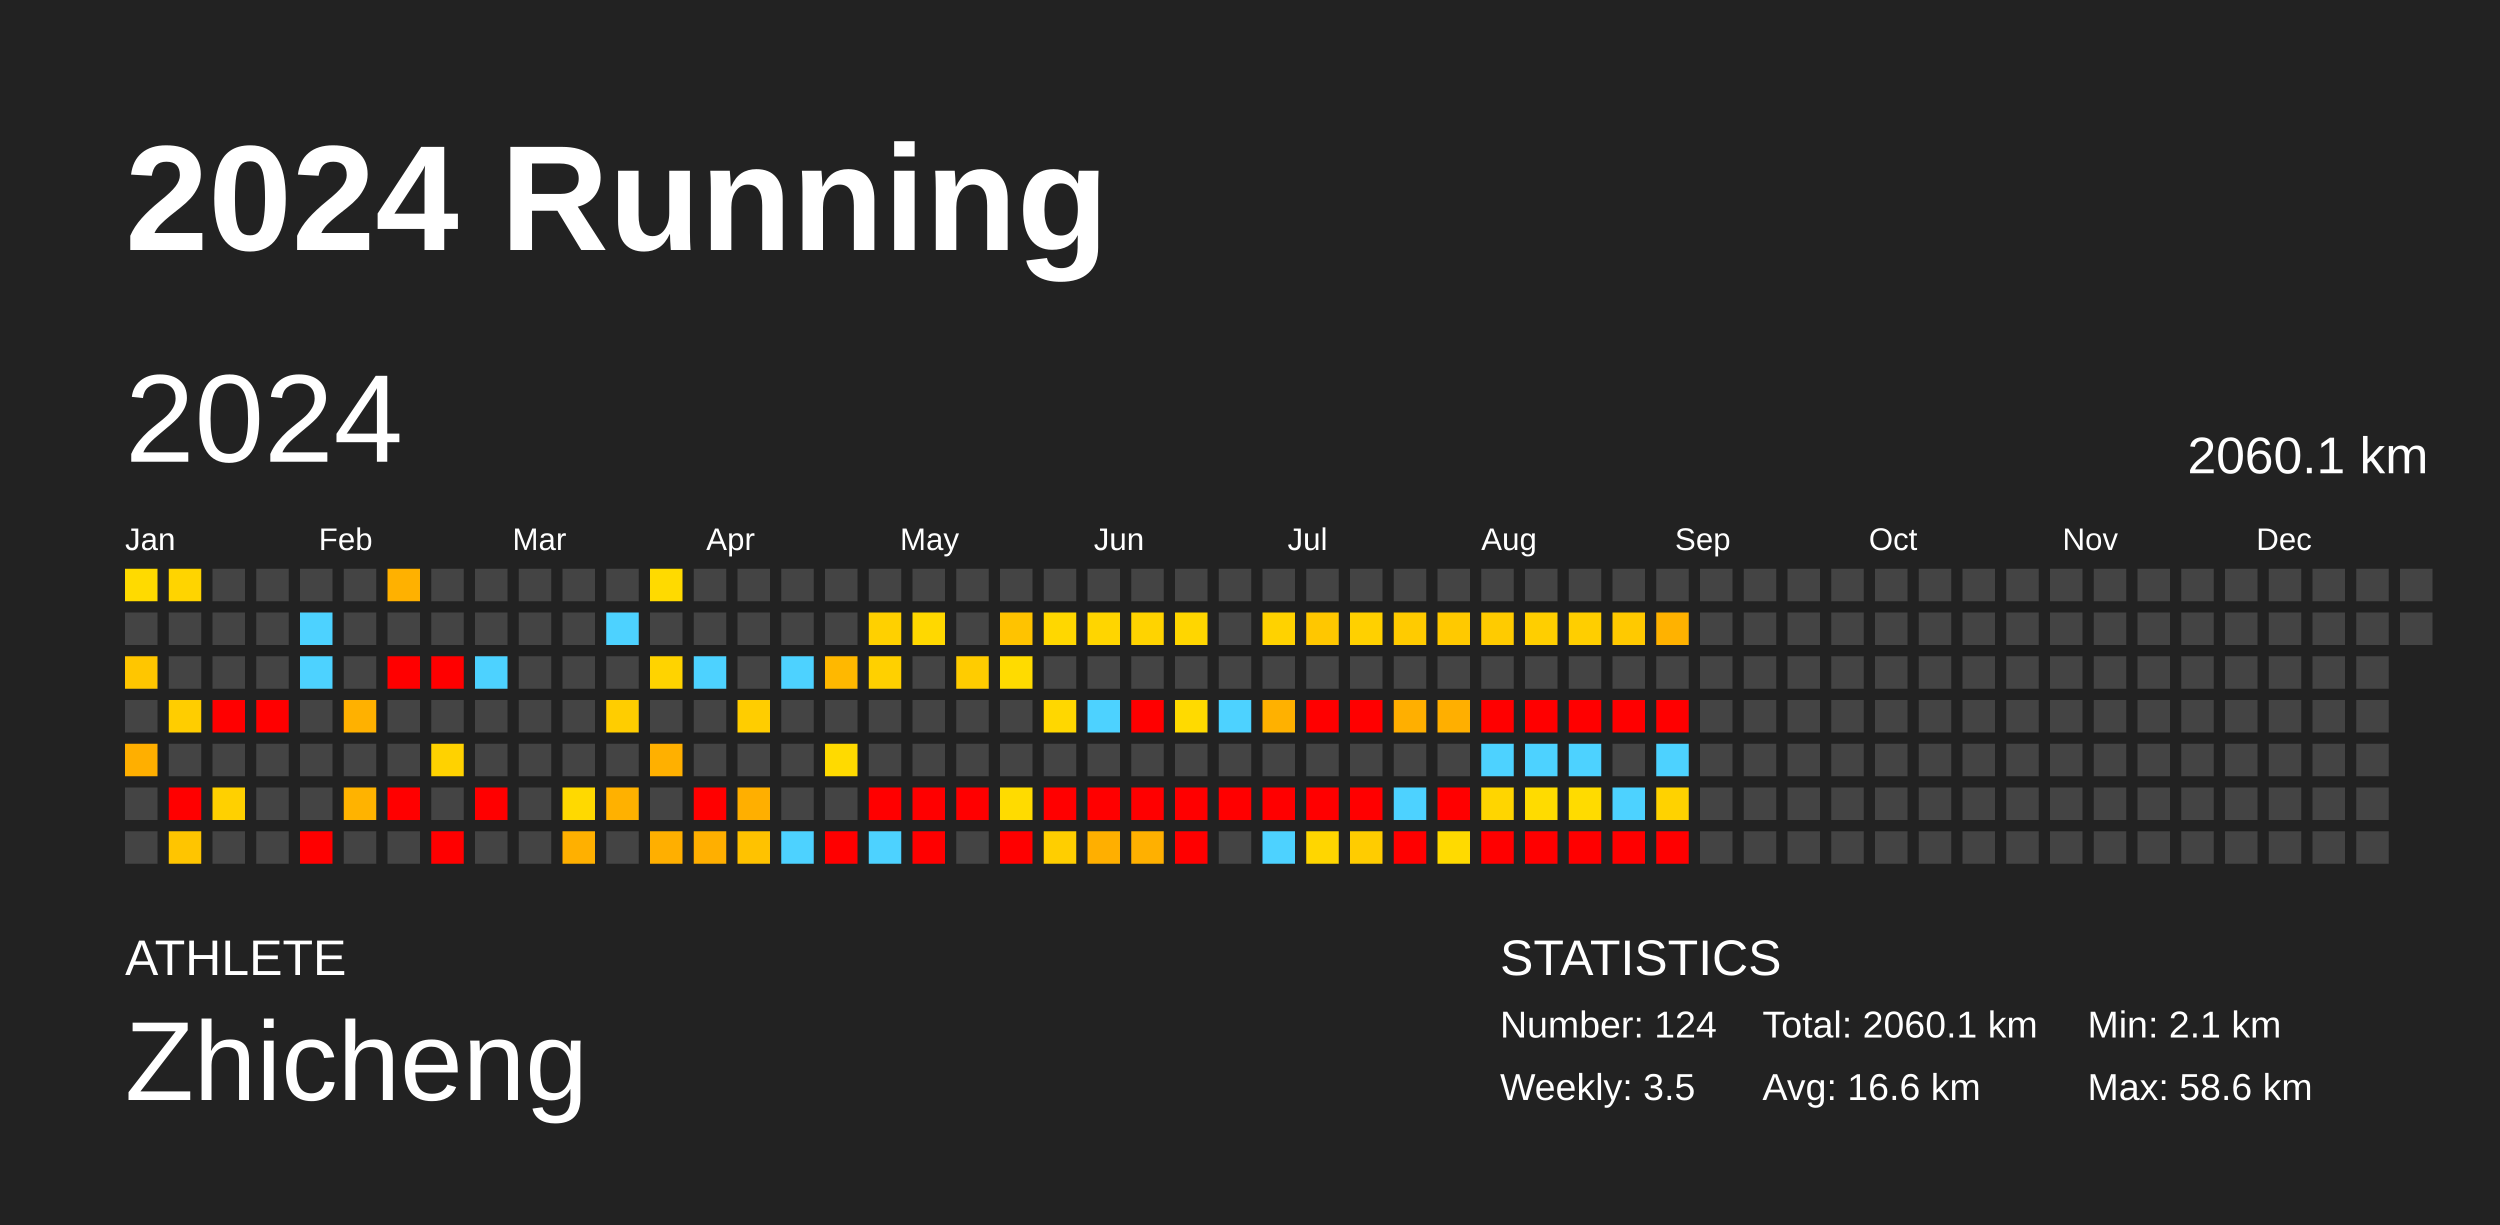
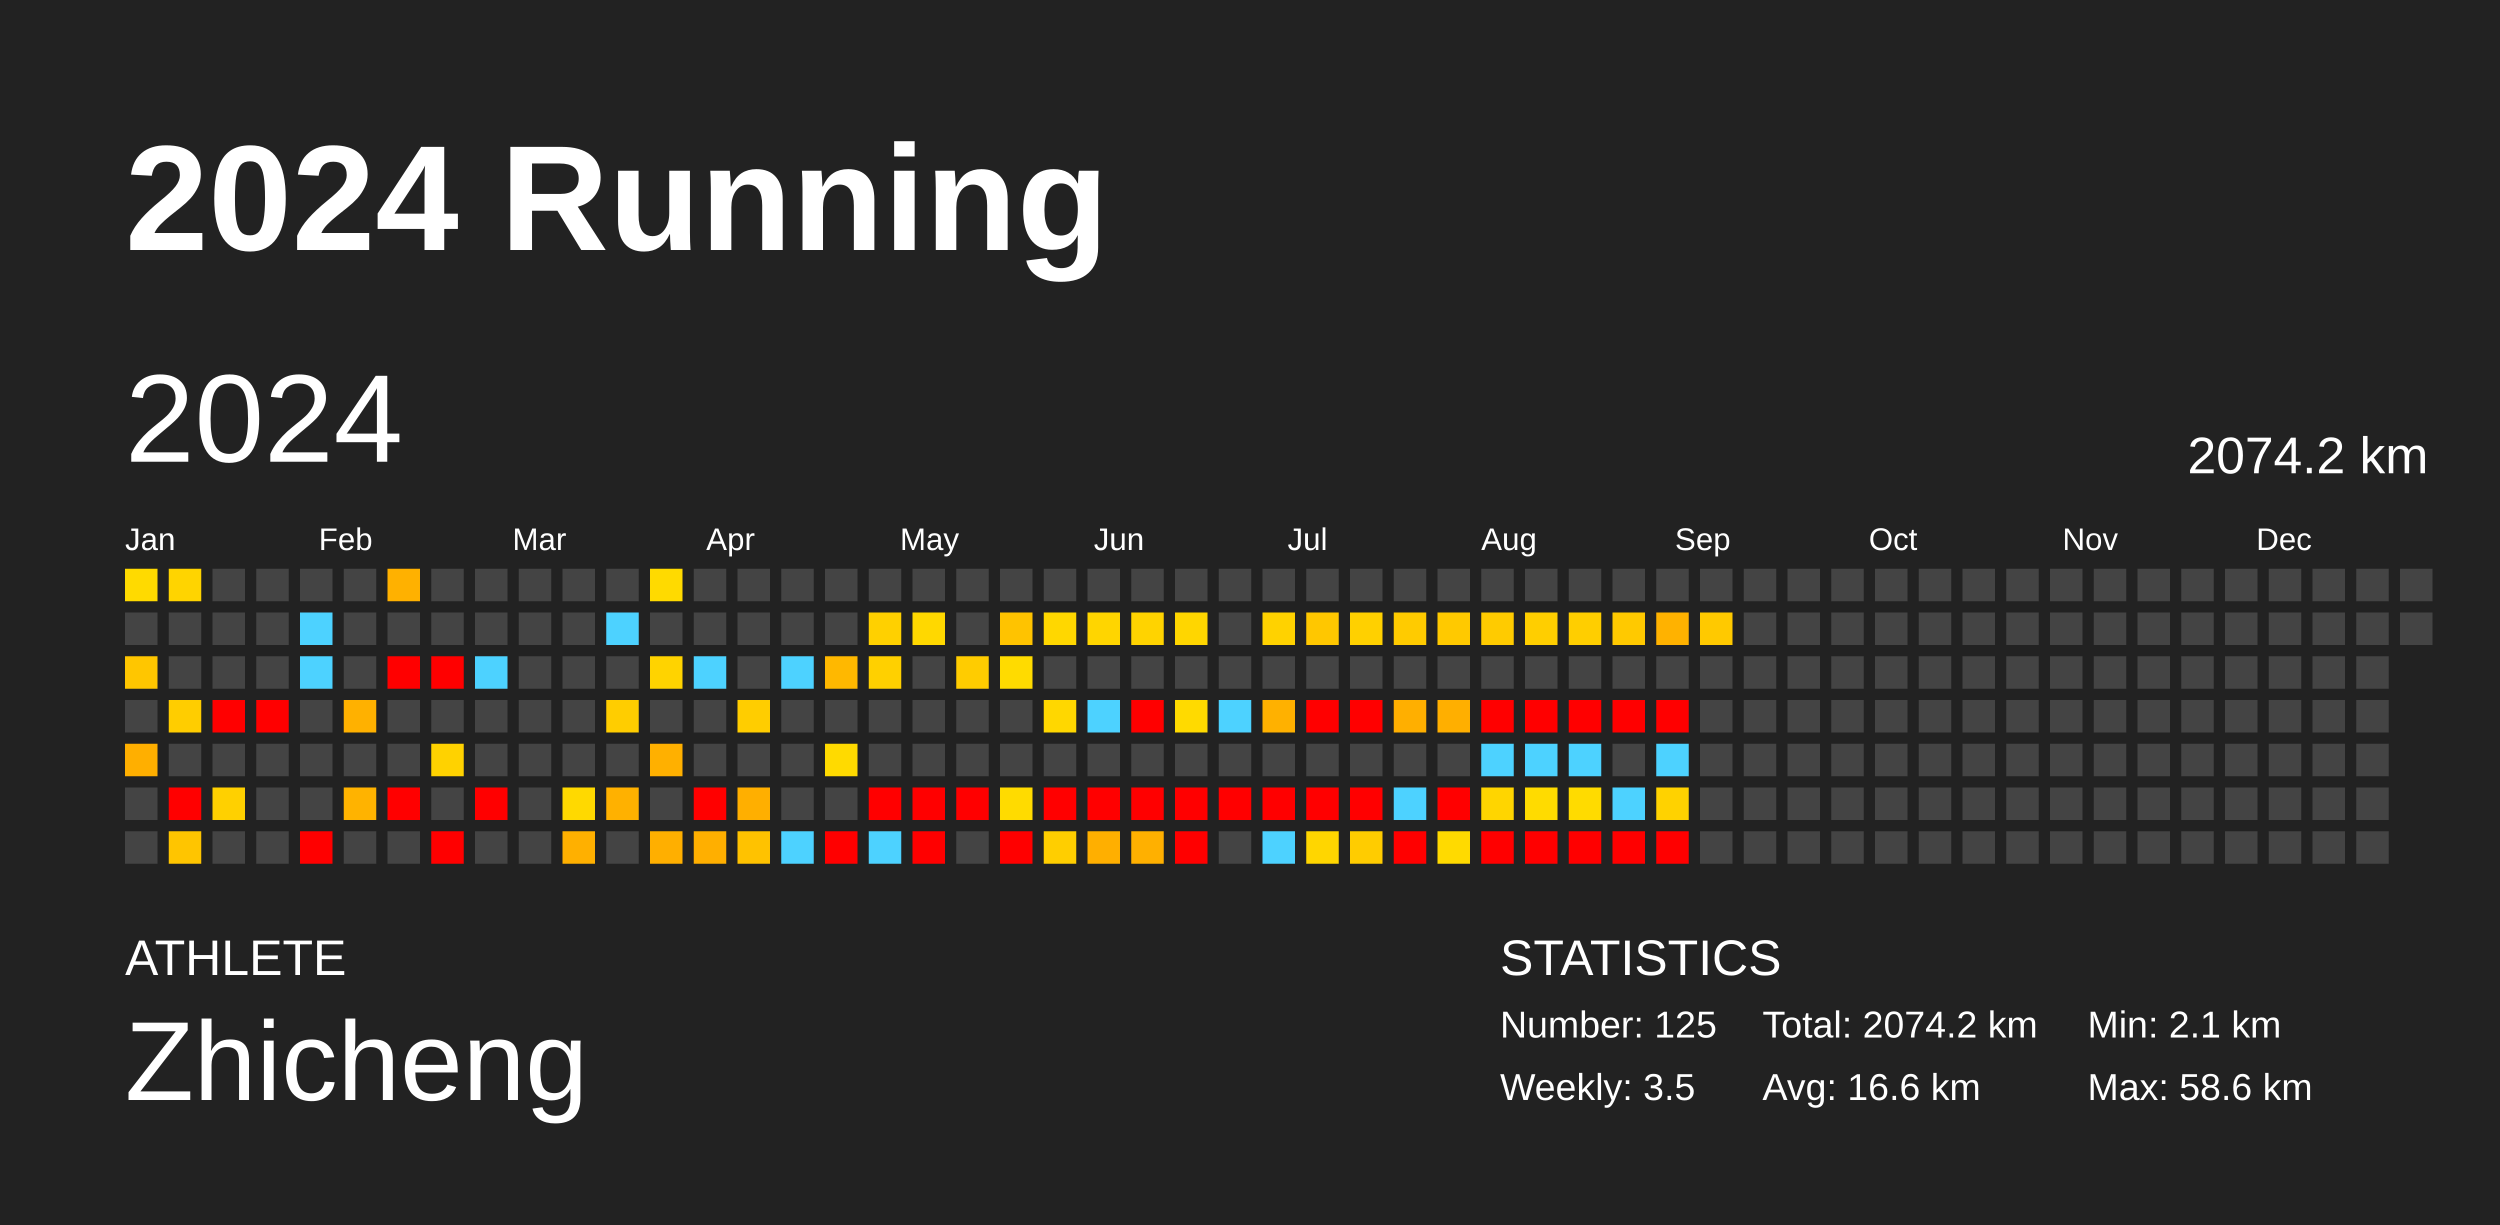
<svg xmlns="http://www.w3.org/2000/svg" baseProfile="full" height="98mm" version="1.1" viewBox="0,0,200,98" width="200mm">
  <defs />
  <rect fill="#222222" height="98" width="200" x="0" y="0" />
  <text fill="#FFFFFF" style="font-size:12px; font-family:Arial; font-weight:bold;" x="10" y="20">2024 Running</text>
  <text fill="#FFFFFF" style="font-size:4px; font-family:Arial" x="10" y="78">ATHLETE</text>
  <text fill="#FFFFFF" style="font-size:9px; font-family:Arial" x="10" y="88">Zhicheng</text>
  <text fill="#FFFFFF" style="font-size:4px; font-family:Arial" x="120" y="78">STATISTICS</text>
-   <text fill="#FFFFFF" style="font-size:3px; font-family:Arial" x="120" y="83">Number: 124</text>
+   <text fill="#FFFFFF" style="font-size:3px; font-family:Arial" x="120" y="83">Number: 125</text>
  <text fill="#FFFFFF" style="font-size:3px; font-family:Arial" x="120" y="88">Weekly: 3.5</text>
-   <text fill="#FFFFFF" style="font-size:3px; font-family:Arial" x="141" y="83">Total: 2060.1 km</text>
+   <text fill="#FFFFFF" style="font-size:3px; font-family:Arial" x="141" y="83">Total: 2074.2 km</text>
  <text fill="#FFFFFF" style="font-size:3px; font-family:Arial" x="141" y="88">Avg: 16.6 km</text>
  <text fill="#FFFFFF" style="font-size:3px; font-family:Arial" x="167" y="83">Min: 2.1 km</text>
  <text fill="#FFFFFF" style="font-size:3px; font-family:Arial" x="167" y="88">Max: 58.6 km</text>
  <text dominant-baseline="hanging" fill="#FFFFFF" style="font-size:10.0px; font-family:Arial;" x="10" y="30">2024</text>
-   <text dominant-baseline="hanging" fill="#FFFFFF" style="font-size:4.125px; font-family:Arial;" x="175" y="35">2060.1 km</text>
+   <text dominant-baseline="hanging" fill="#FFFFFF" style="font-size:4.125px; font-family:Arial;" x="175" y="35">2074.2 km</text>
  <text fill="#FFFFFF" style="font-size:2.5px; font-family:Arial" x="10.0" y="44">Jan</text>
  <text fill="#FFFFFF" style="font-size:2.5px; font-family:Arial" x="25.5" y="44">Feb</text>
  <text fill="#FFFFFF" style="font-size:2.5px; font-family:Arial" x="41.0" y="44">Mar</text>
  <text fill="#FFFFFF" style="font-size:2.5px; font-family:Arial" x="56.5" y="44">Apr</text>
  <text fill="#FFFFFF" style="font-size:2.5px; font-family:Arial" x="72.0" y="44">May</text>
  <text fill="#FFFFFF" style="font-size:2.5px; font-family:Arial" x="87.5" y="44">Jun</text>
  <text fill="#FFFFFF" style="font-size:2.5px; font-family:Arial" x="103.0" y="44">Jul</text>
  <text fill="#FFFFFF" style="font-size:2.5px; font-family:Arial" x="118.5" y="44">Aug</text>
  <text fill="#FFFFFF" style="font-size:2.5px; font-family:Arial" x="134.0" y="44">Sep</text>
  <text fill="#FFFFFF" style="font-size:2.5px; font-family:Arial" x="149.5" y="44">Oct</text>
  <text fill="#FFFFFF" style="font-size:2.5px; font-family:Arial" x="165.0" y="44">Nov</text>
  <text fill="#FFFFFF" style="font-size:2.5px; font-family:Arial" x="180.5" y="44">Dec</text>
  <rect fill="#ffda00" height="2.6" width="2.6" x="10.0" y="45.5" />
  <rect fill="#444444" height="2.6" width="2.6" x="10.0" y="49.0" />
  <rect fill="#ffc600" height="2.6" width="2.6" x="10.0" y="52.5" />
  <rect fill="#444444" height="2.6" width="2.6" x="10.0" y="56.0" />
  <rect fill="#ffaf00" height="2.6" width="2.6" x="10.0" y="59.5" />
  <rect fill="#444444" height="2.6" width="2.6" x="10.0" y="63.0" />
  <rect fill="#444444" height="2.6" width="2.6" x="10.0" y="66.5" />
  <rect fill="#ffd400" height="2.6" width="2.6" x="13.5" y="45.5" />
  <rect fill="#444444" height="2.6" width="2.6" x="13.5" y="49.0" />
  <rect fill="#444444" height="2.6" width="2.6" x="13.5" y="52.5" />
  <rect fill="#ffcd00" height="2.6" width="2.6" x="13.5" y="56.0" />
  <rect fill="#444444" height="2.6" width="2.6" x="13.5" y="59.5" />
  <rect fill="red" height="2.6" width="2.6" x="13.5" y="63.0" />
  <rect fill="#ffc500" height="2.6" width="2.6" x="13.5" y="66.5" />
  <rect fill="#444444" height="2.6" width="2.6" x="17.0" y="45.5" />
  <rect fill="#444444" height="2.6" width="2.6" x="17.0" y="49.0" />
  <rect fill="#444444" height="2.6" width="2.6" x="17.0" y="52.5" />
  <rect fill="red" height="2.6" width="2.6" x="17.0" y="56.0" />
  <rect fill="#444444" height="2.6" width="2.6" x="17.0" y="59.5" />
  <rect fill="#ffd000" height="2.6" width="2.6" x="17.0" y="63.0" />
  <rect fill="#444444" height="2.6" width="2.6" x="17.0" y="66.5" />
  <rect fill="#444444" height="2.6" width="2.6" x="20.5" y="45.5" />
  <rect fill="#444444" height="2.6" width="2.6" x="20.5" y="49.0" />
  <rect fill="#444444" height="2.6" width="2.6" x="20.5" y="52.5" />
  <rect fill="red" height="2.6" width="2.6" x="20.5" y="56.0" />
  <rect fill="#444444" height="2.6" width="2.6" x="20.5" y="59.5" />
  <rect fill="#444444" height="2.6" width="2.6" x="20.5" y="63.0" />
  <rect fill="#444444" height="2.6" width="2.6" x="20.5" y="66.5" />
  <rect fill="#444444" height="2.6" width="2.6" x="24.0" y="45.5" />
  <rect fill="#4dd2ff" height="2.6" width="2.6" x="24.0" y="49.0" />
  <rect fill="#4dd2ff" height="2.6" width="2.6" x="24.0" y="52.5" />
  <rect fill="#444444" height="2.6" width="2.6" x="24.0" y="56.0" />
  <rect fill="#444444" height="2.6" width="2.6" x="24.0" y="59.5" />
  <rect fill="#444444" height="2.6" width="2.6" x="24.0" y="63.0" />
  <rect fill="red" height="2.6" width="2.6" x="24.0" y="66.5" />
  <rect fill="#444444" height="2.6" width="2.6" x="27.5" y="45.5" />
  <rect fill="#444444" height="2.6" width="2.6" x="27.5" y="49.0" />
  <rect fill="#444444" height="2.6" width="2.6" x="27.5" y="52.5" />
  <rect fill="#ffb100" height="2.6" width="2.6" x="27.5" y="56.0" />
  <rect fill="#444444" height="2.6" width="2.6" x="27.5" y="59.5" />
  <rect fill="#ffb300" height="2.6" width="2.6" x="27.5" y="63.0" />
  <rect fill="#444444" height="2.6" width="2.6" x="27.5" y="66.5" />
  <rect fill="#ffb100" height="2.6" width="2.6" x="31.0" y="45.5" />
  <rect fill="#444444" height="2.6" width="2.6" x="31.0" y="49.0" />
  <rect fill="red" height="2.6" width="2.6" x="31.0" y="52.5" />
  <rect fill="#444444" height="2.6" width="2.6" x="31.0" y="56.0" />
  <rect fill="#444444" height="2.6" width="2.6" x="31.0" y="59.5" />
  <rect fill="red" height="2.6" width="2.6" x="31.0" y="63.0" />
  <rect fill="#444444" height="2.6" width="2.6" x="31.0" y="66.5" />
  <rect fill="#444444" height="2.6" width="2.6" x="34.5" y="45.5" />
  <rect fill="#444444" height="2.6" width="2.6" x="34.5" y="49.0" />
  <rect fill="red" height="2.6" width="2.6" x="34.5" y="52.5" />
  <rect fill="#444444" height="2.6" width="2.6" x="34.5" y="56.0" />
  <rect fill="#ffd200" height="2.6" width="2.6" x="34.5" y="59.5" />
  <rect fill="#444444" height="2.6" width="2.6" x="34.5" y="63.0" />
  <rect fill="red" height="2.6" width="2.6" x="34.5" y="66.5" />
  <rect fill="#444444" height="2.6" width="2.6" x="38.0" y="45.5" />
  <rect fill="#444444" height="2.6" width="2.6" x="38.0" y="49.0" />
  <rect fill="#4dd2ff" height="2.6" width="2.6" x="38.0" y="52.5" />
  <rect fill="#444444" height="2.6" width="2.6" x="38.0" y="56.0" />
  <rect fill="#444444" height="2.6" width="2.6" x="38.0" y="59.5" />
  <rect fill="red" height="2.6" width="2.6" x="38.0" y="63.0" />
  <rect fill="#444444" height="2.6" width="2.6" x="38.0" y="66.5" />
  <rect fill="#444444" height="2.6" width="2.6" x="41.5" y="45.5" />
  <rect fill="#444444" height="2.6" width="2.6" x="41.5" y="49.0" />
  <rect fill="#444444" height="2.6" width="2.6" x="41.5" y="52.5" />
  <rect fill="#444444" height="2.6" width="2.6" x="41.5" y="56.0" />
  <rect fill="#444444" height="2.6" width="2.6" x="41.5" y="59.5" />
  <rect fill="#444444" height="2.6" width="2.6" x="41.5" y="63.0" />
  <rect fill="#444444" height="2.6" width="2.6" x="41.5" y="66.5" />
  <rect fill="#444444" height="2.6" width="2.6" x="45.0" y="45.5" />
  <rect fill="#444444" height="2.6" width="2.6" x="45.0" y="49.0" />
  <rect fill="#444444" height="2.6" width="2.6" x="45.0" y="52.5" />
  <rect fill="#444444" height="2.6" width="2.6" x="45.0" y="56.0" />
  <rect fill="#444444" height="2.6" width="2.6" x="45.0" y="59.5" />
  <rect fill="#ffd900" height="2.6" width="2.6" x="45.0" y="63.0" />
  <rect fill="#ffb000" height="2.6" width="2.6" x="45.0" y="66.5" />
  <rect fill="#444444" height="2.6" width="2.6" x="48.5" y="45.5" />
  <rect fill="#4dd2ff" height="2.6" width="2.6" x="48.5" y="49.0" />
  <rect fill="#444444" height="2.6" width="2.6" x="48.5" y="52.5" />
  <rect fill="#ffcd00" height="2.6" width="2.6" x="48.5" y="56.0" />
  <rect fill="#444444" height="2.6" width="2.6" x="48.5" y="59.5" />
  <rect fill="#ffb100" height="2.6" width="2.6" x="48.5" y="63.0" />
  <rect fill="#444444" height="2.6" width="2.6" x="48.5" y="66.5" />
  <rect fill="#ffda00" height="2.6" width="2.6" x="52.0" y="45.5" />
  <rect fill="#444444" height="2.6" width="2.6" x="52.0" y="49.0" />
  <rect fill="#ffd300" height="2.6" width="2.6" x="52.0" y="52.5" />
  <rect fill="#444444" height="2.6" width="2.6" x="52.0" y="56.0" />
  <rect fill="#ffb000" height="2.6" width="2.6" x="52.0" y="59.5" />
  <rect fill="#444444" height="2.6" width="2.6" x="52.0" y="63.0" />
  <rect fill="#ffaf00" height="2.6" width="2.6" x="52.0" y="66.5" />
  <rect fill="#444444" height="2.6" width="2.6" x="55.5" y="45.5" />
  <rect fill="#444444" height="2.6" width="2.6" x="55.5" y="49.0" />
  <rect fill="#4dd2ff" height="2.6" width="2.6" x="55.5" y="52.5" />
  <rect fill="#444444" height="2.6" width="2.6" x="55.5" y="56.0" />
  <rect fill="#444444" height="2.6" width="2.6" x="55.5" y="59.5" />
  <rect fill="red" height="2.6" width="2.6" x="55.5" y="63.0" />
  <rect fill="#ffaf00" height="2.6" width="2.6" x="55.5" y="66.5" />
  <rect fill="#444444" height="2.6" width="2.6" x="59.0" y="45.5" />
  <rect fill="#444444" height="2.6" width="2.6" x="59.0" y="49.0" />
  <rect fill="#444444" height="2.6" width="2.6" x="59.0" y="52.5" />
  <rect fill="#ffcd00" height="2.6" width="2.6" x="59.0" y="56.0" />
  <rect fill="#444444" height="2.6" width="2.6" x="59.0" y="59.5" />
  <rect fill="#ffaf00" height="2.6" width="2.6" x="59.0" y="63.0" />
  <rect fill="#ffc200" height="2.6" width="2.6" x="59.0" y="66.5" />
  <rect fill="#444444" height="2.6" width="2.6" x="62.5" y="45.5" />
  <rect fill="#444444" height="2.6" width="2.6" x="62.5" y="49.0" />
  <rect fill="#4dd2ff" height="2.6" width="2.6" x="62.5" y="52.5" />
  <rect fill="#444444" height="2.6" width="2.6" x="62.5" y="56.0" />
  <rect fill="#444444" height="2.6" width="2.6" x="62.5" y="59.5" />
  <rect fill="#444444" height="2.6" width="2.6" x="62.5" y="63.0" />
  <rect fill="#4dd2ff" height="2.6" width="2.6" x="62.5" y="66.5" />
  <rect fill="#444444" height="2.6" width="2.6" x="66.0" y="45.5" />
  <rect fill="#444444" height="2.6" width="2.6" x="66.0" y="49.0" />
  <rect fill="#ffb800" height="2.6" width="2.6" x="66.0" y="52.5" />
  <rect fill="#444444" height="2.6" width="2.6" x="66.0" y="56.0" />
  <rect fill="#ffda00" height="2.6" width="2.6" x="66.0" y="59.5" />
  <rect fill="#444444" height="2.6" width="2.6" x="66.0" y="63.0" />
  <rect fill="red" height="2.6" width="2.6" x="66.0" y="66.5" />
  <rect fill="#444444" height="2.6" width="2.6" x="69.5" y="45.5" />
  <rect fill="#ffd000" height="2.6" width="2.6" x="69.5" y="49.0" />
  <rect fill="#ffd000" height="2.6" width="2.6" x="69.5" y="52.5" />
  <rect fill="#444444" height="2.6" width="2.6" x="69.5" y="56.0" />
  <rect fill="#444444" height="2.6" width="2.6" x="69.5" y="59.5" />
  <rect fill="red" height="2.6" width="2.6" x="69.5" y="63.0" />
  <rect fill="#4dd2ff" height="2.6" width="2.6" x="69.5" y="66.5" />
  <rect fill="#444444" height="2.6" width="2.6" x="73.0" y="45.5" />
  <rect fill="#ffd800" height="2.6" width="2.6" x="73.0" y="49.0" />
  <rect fill="#444444" height="2.6" width="2.6" x="73.0" y="52.5" />
  <rect fill="#444444" height="2.6" width="2.6" x="73.0" y="56.0" />
  <rect fill="#444444" height="2.6" width="2.6" x="73.0" y="59.5" />
  <rect fill="red" height="2.6" width="2.6" x="73.0" y="63.0" />
  <rect fill="red" height="2.6" width="2.6" x="73.0" y="66.5" />
  <rect fill="#444444" height="2.6" width="2.6" x="76.5" y="45.5" />
  <rect fill="#444444" height="2.6" width="2.6" x="76.5" y="49.0" />
  <rect fill="#ffcc00" height="2.6" width="2.6" x="76.5" y="52.5" />
  <rect fill="#444444" height="2.6" width="2.6" x="76.5" y="56.0" />
  <rect fill="#444444" height="2.6" width="2.6" x="76.5" y="59.5" />
  <rect fill="red" height="2.6" width="2.6" x="76.5" y="63.0" />
  <rect fill="#444444" height="2.6" width="2.6" x="76.5" y="66.5" />
  <rect fill="#444444" height="2.6" width="2.6" x="80.0" y="45.5" />
  <rect fill="#ffc300" height="2.6" width="2.6" x="80.0" y="49.0" />
  <rect fill="#ffdb00" height="2.6" width="2.6" x="80.0" y="52.5" />
  <rect fill="#444444" height="2.6" width="2.6" x="80.0" y="56.0" />
  <rect fill="#444444" height="2.6" width="2.6" x="80.0" y="59.5" />
  <rect fill="#ffdb00" height="2.6" width="2.6" x="80.0" y="63.0" />
  <rect fill="red" height="2.6" width="2.6" x="80.0" y="66.5" />
  <rect fill="#444444" height="2.6" width="2.6" x="83.5" y="45.5" />
  <rect fill="#ffd700" height="2.6" width="2.6" x="83.5" y="49.0" />
  <rect fill="#444444" height="2.6" width="2.6" x="83.5" y="52.5" />
  <rect fill="#ffd700" height="2.6" width="2.6" x="83.5" y="56.0" />
  <rect fill="#444444" height="2.6" width="2.6" x="83.5" y="59.5" />
  <rect fill="red" height="2.6" width="2.6" x="83.5" y="63.0" />
  <rect fill="#ffce00" height="2.6" width="2.6" x="83.5" y="66.5" />
  <rect fill="#444444" height="2.6" width="2.6" x="87.0" y="45.5" />
  <rect fill="#ffd500" height="2.6" width="2.6" x="87.0" y="49.0" />
  <rect fill="#444444" height="2.6" width="2.6" x="87.0" y="52.5" />
  <rect fill="#4dd2ff" height="2.6" width="2.6" x="87.0" y="56.0" />
  <rect fill="#444444" height="2.6" width="2.6" x="87.0" y="59.5" />
  <rect fill="red" height="2.6" width="2.6" x="87.0" y="63.0" />
  <rect fill="#ffaf00" height="2.6" width="2.6" x="87.0" y="66.5" />
  <rect fill="#444444" height="2.6" width="2.6" x="90.5" y="45.5" />
  <rect fill="#ffd300" height="2.6" width="2.6" x="90.5" y="49.0" />
  <rect fill="#444444" height="2.6" width="2.6" x="90.5" y="52.5" />
  <rect fill="red" height="2.6" width="2.6" x="90.5" y="56.0" />
  <rect fill="#444444" height="2.6" width="2.6" x="90.5" y="59.5" />
  <rect fill="red" height="2.6" width="2.6" x="90.5" y="63.0" />
  <rect fill="#ffb000" height="2.6" width="2.6" x="90.5" y="66.5" />
  <rect fill="#444444" height="2.6" width="2.6" x="94.0" y="45.5" />
  <rect fill="#ffd600" height="2.6" width="2.6" x="94.0" y="49.0" />
  <rect fill="#444444" height="2.6" width="2.6" x="94.0" y="52.5" />
  <rect fill="#ffda00" height="2.6" width="2.6" x="94.0" y="56.0" />
  <rect fill="#444444" height="2.6" width="2.6" x="94.0" y="59.5" />
  <rect fill="red" height="2.6" width="2.6" x="94.0" y="63.0" />
  <rect fill="red" height="2.6" width="2.6" x="94.0" y="66.5" />
  <rect fill="#444444" height="2.6" width="2.6" x="97.5" y="45.5" />
  <rect fill="#444444" height="2.6" width="2.6" x="97.5" y="49.0" />
  <rect fill="#444444" height="2.6" width="2.6" x="97.5" y="52.5" />
  <rect fill="#4dd2ff" height="2.6" width="2.6" x="97.5" y="56.0" />
  <rect fill="#444444" height="2.6" width="2.6" x="97.5" y="59.5" />
  <rect fill="red" height="2.6" width="2.6" x="97.5" y="63.0" />
  <rect fill="#444444" height="2.6" width="2.6" x="97.5" y="66.5" />
  <rect fill="#444444" height="2.6" width="2.6" x="101.0" y="45.5" />
  <rect fill="#ffd200" height="2.6" width="2.6" x="101.0" y="49.0" />
  <rect fill="#444444" height="2.6" width="2.6" x="101.0" y="52.5" />
  <rect fill="#ffb100" height="2.6" width="2.6" x="101.0" y="56.0" />
  <rect fill="#444444" height="2.6" width="2.6" x="101.0" y="59.5" />
  <rect fill="red" height="2.6" width="2.6" x="101.0" y="63.0" />
  <rect fill="#4dd2ff" height="2.6" width="2.6" x="101.0" y="66.5" />
  <rect fill="#444444" height="2.6" width="2.6" x="104.5" y="45.5" />
  <rect fill="#ffc700" height="2.6" width="2.6" x="104.5" y="49.0" />
  <rect fill="#444444" height="2.6" width="2.6" x="104.5" y="52.5" />
  <rect fill="red" height="2.6" width="2.6" x="104.5" y="56.0" />
  <rect fill="#444444" height="2.6" width="2.6" x="104.5" y="59.5" />
  <rect fill="red" height="2.6" width="2.6" x="104.5" y="63.0" />
  <rect fill="#ffd600" height="2.6" width="2.6" x="104.5" y="66.5" />
  <rect fill="#444444" height="2.6" width="2.6" x="108.0" y="45.5" />
  <rect fill="#ffd000" height="2.6" width="2.6" x="108.0" y="49.0" />
  <rect fill="#444444" height="2.6" width="2.6" x="108.0" y="52.5" />
  <rect fill="red" height="2.6" width="2.6" x="108.0" y="56.0" />
  <rect fill="#444444" height="2.6" width="2.6" x="108.0" y="59.5" />
  <rect fill="red" height="2.6" width="2.6" x="108.0" y="63.0" />
  <rect fill="#ffcc00" height="2.6" width="2.6" x="108.0" y="66.5" />
  <rect fill="#444444" height="2.6" width="2.6" x="111.5" y="45.5" />
  <rect fill="#ffcb00" height="2.6" width="2.6" x="111.5" y="49.0" />
  <rect fill="#444444" height="2.6" width="2.6" x="111.5" y="52.5" />
  <rect fill="#ffaf00" height="2.6" width="2.6" x="111.5" y="56.0" />
  <rect fill="#444444" height="2.6" width="2.6" x="111.5" y="59.5" />
  <rect fill="#4dd2ff" height="2.6" width="2.6" x="111.5" y="63.0" />
  <rect fill="red" height="2.6" width="2.6" x="111.5" y="66.5" />
  <rect fill="#444444" height="2.6" width="2.6" x="115.0" y="45.5" />
  <rect fill="#ffc900" height="2.6" width="2.6" x="115.0" y="49.0" />
  <rect fill="#444444" height="2.6" width="2.6" x="115.0" y="52.5" />
  <rect fill="#ffaf00" height="2.6" width="2.6" x="115.0" y="56.0" />
  <rect fill="#444444" height="2.6" width="2.6" x="115.0" y="59.5" />
  <rect fill="red" height="2.6" width="2.6" x="115.0" y="63.0" />
  <rect fill="#ffda00" height="2.6" width="2.6" x="115.0" y="66.5" />
  <rect fill="#444444" height="2.6" width="2.6" x="118.5" y="45.5" />
  <rect fill="#ffcb00" height="2.6" width="2.6" x="118.5" y="49.0" />
  <rect fill="#444444" height="2.6" width="2.6" x="118.5" y="52.5" />
  <rect fill="red" height="2.6" width="2.6" x="118.5" y="56.0" />
  <rect fill="#4dd2ff" height="2.6" width="2.6" x="118.5" y="59.5" />
  <rect fill="#ffd500" height="2.6" width="2.6" x="118.5" y="63.0" />
  <rect fill="red" height="2.6" width="2.6" x="118.5" y="66.5" />
  <rect fill="#444444" height="2.6" width="2.6" x="122.0" y="45.5" />
  <rect fill="#ffce00" height="2.6" width="2.6" x="122.0" y="49.0" />
  <rect fill="#444444" height="2.6" width="2.6" x="122.0" y="52.5" />
  <rect fill="red" height="2.6" width="2.6" x="122.0" y="56.0" />
  <rect fill="#4dd2ff" height="2.6" width="2.6" x="122.0" y="59.5" />
  <rect fill="#ffdb00" height="2.6" width="2.6" x="122.0" y="63.0" />
  <rect fill="red" height="2.6" width="2.6" x="122.0" y="66.5" />
  <rect fill="#444444" height="2.6" width="2.6" x="125.5" y="45.5" />
  <rect fill="#ffce00" height="2.6" width="2.6" x="125.5" y="49.0" />
  <rect fill="#444444" height="2.6" width="2.6" x="125.5" y="52.5" />
  <rect fill="red" height="2.6" width="2.6" x="125.5" y="56.0" />
  <rect fill="#4dd2ff" height="2.6" width="2.6" x="125.5" y="59.5" />
  <rect fill="#ffdb00" height="2.6" width="2.6" x="125.5" y="63.0" />
  <rect fill="red" height="2.6" width="2.6" x="125.5" y="66.5" />
  <rect fill="#444444" height="2.6" width="2.6" x="129.0" y="45.5" />
  <rect fill="#ffc900" height="2.6" width="2.6" x="129.0" y="49.0" />
  <rect fill="#444444" height="2.6" width="2.6" x="129.0" y="52.5" />
  <rect fill="red" height="2.6" width="2.6" x="129.0" y="56.0" />
  <rect fill="#444444" height="2.6" width="2.6" x="129.0" y="59.5" />
  <rect fill="#4dd2ff" height="2.6" width="2.6" x="129.0" y="63.0" />
  <rect fill="red" height="2.6" width="2.6" x="129.0" y="66.5" />
  <rect fill="#444444" height="2.6" width="2.6" x="132.5" y="45.5" />
  <rect fill="#ffb200" height="2.6" width="2.6" x="132.5" y="49.0" />
  <rect fill="#444444" height="2.6" width="2.6" x="132.5" y="52.5" />
  <rect fill="red" height="2.6" width="2.6" x="132.5" y="56.0" />
  <rect fill="#4dd2ff" height="2.6" width="2.6" x="132.5" y="59.5" />
  <rect fill="#ffd200" height="2.6" width="2.6" x="132.5" y="63.0" />
  <rect fill="red" height="2.6" width="2.6" x="132.5" y="66.5" />
  <rect fill="#444444" height="2.6" width="2.6" x="136.0" y="45.5" />
-   <rect fill="#444444" height="2.6" width="2.6" x="136.0" y="49.0" />
+   <rect fill="#ffc900" height="2.6" width="2.6" x="136.0" y="49.0" />
  <rect fill="#444444" height="2.6" width="2.6" x="136.0" y="52.5" />
  <rect fill="#444444" height="2.6" width="2.6" x="136.0" y="56.0" />
  <rect fill="#444444" height="2.6" width="2.6" x="136.0" y="59.5" />
  <rect fill="#444444" height="2.6" width="2.6" x="136.0" y="63.0" />
  <rect fill="#444444" height="2.6" width="2.6" x="136.0" y="66.5" />
  <rect fill="#444444" height="2.6" width="2.6" x="139.5" y="45.5" />
  <rect fill="#444444" height="2.6" width="2.6" x="139.5" y="49.0" />
  <rect fill="#444444" height="2.6" width="2.6" x="139.5" y="52.5" />
  <rect fill="#444444" height="2.6" width="2.6" x="139.5" y="56.0" />
  <rect fill="#444444" height="2.6" width="2.6" x="139.5" y="59.5" />
  <rect fill="#444444" height="2.6" width="2.6" x="139.5" y="63.0" />
  <rect fill="#444444" height="2.6" width="2.6" x="139.5" y="66.5" />
  <rect fill="#444444" height="2.6" width="2.6" x="143.0" y="45.5" />
  <rect fill="#444444" height="2.6" width="2.6" x="143.0" y="49.0" />
  <rect fill="#444444" height="2.6" width="2.6" x="143.0" y="52.5" />
  <rect fill="#444444" height="2.6" width="2.6" x="143.0" y="56.0" />
  <rect fill="#444444" height="2.6" width="2.6" x="143.0" y="59.5" />
  <rect fill="#444444" height="2.6" width="2.6" x="143.0" y="63.0" />
  <rect fill="#444444" height="2.6" width="2.6" x="143.0" y="66.5" />
  <rect fill="#444444" height="2.6" width="2.6" x="146.5" y="45.5" />
  <rect fill="#444444" height="2.6" width="2.6" x="146.5" y="49.0" />
  <rect fill="#444444" height="2.6" width="2.6" x="146.5" y="52.5" />
  <rect fill="#444444" height="2.6" width="2.6" x="146.5" y="56.0" />
  <rect fill="#444444" height="2.6" width="2.6" x="146.5" y="59.5" />
  <rect fill="#444444" height="2.6" width="2.6" x="146.5" y="63.0" />
  <rect fill="#444444" height="2.6" width="2.6" x="146.5" y="66.5" />
  <rect fill="#444444" height="2.6" width="2.6" x="150.0" y="45.5" />
  <rect fill="#444444" height="2.6" width="2.6" x="150.0" y="49.0" />
  <rect fill="#444444" height="2.6" width="2.6" x="150.0" y="52.5" />
  <rect fill="#444444" height="2.6" width="2.6" x="150.0" y="56.0" />
  <rect fill="#444444" height="2.6" width="2.6" x="150.0" y="59.5" />
  <rect fill="#444444" height="2.6" width="2.6" x="150.0" y="63.0" />
  <rect fill="#444444" height="2.6" width="2.6" x="150.0" y="66.5" />
  <rect fill="#444444" height="2.6" width="2.6" x="153.5" y="45.5" />
  <rect fill="#444444" height="2.6" width="2.6" x="153.5" y="49.0" />
  <rect fill="#444444" height="2.6" width="2.6" x="153.5" y="52.5" />
  <rect fill="#444444" height="2.6" width="2.6" x="153.5" y="56.0" />
  <rect fill="#444444" height="2.6" width="2.6" x="153.5" y="59.5" />
  <rect fill="#444444" height="2.6" width="2.6" x="153.5" y="63.0" />
  <rect fill="#444444" height="2.6" width="2.6" x="153.5" y="66.5" />
  <rect fill="#444444" height="2.6" width="2.6" x="157.0" y="45.5" />
  <rect fill="#444444" height="2.6" width="2.6" x="157.0" y="49.0" />
  <rect fill="#444444" height="2.6" width="2.6" x="157.0" y="52.5" />
  <rect fill="#444444" height="2.6" width="2.6" x="157.0" y="56.0" />
  <rect fill="#444444" height="2.6" width="2.6" x="157.0" y="59.5" />
  <rect fill="#444444" height="2.6" width="2.6" x="157.0" y="63.0" />
  <rect fill="#444444" height="2.6" width="2.6" x="157.0" y="66.5" />
  <rect fill="#444444" height="2.6" width="2.6" x="160.5" y="45.5" />
  <rect fill="#444444" height="2.6" width="2.6" x="160.5" y="49.0" />
  <rect fill="#444444" height="2.6" width="2.6" x="160.5" y="52.5" />
  <rect fill="#444444" height="2.6" width="2.6" x="160.5" y="56.0" />
  <rect fill="#444444" height="2.6" width="2.6" x="160.5" y="59.5" />
  <rect fill="#444444" height="2.6" width="2.6" x="160.5" y="63.0" />
  <rect fill="#444444" height="2.6" width="2.6" x="160.5" y="66.5" />
  <rect fill="#444444" height="2.6" width="2.6" x="164.0" y="45.5" />
  <rect fill="#444444" height="2.6" width="2.6" x="164.0" y="49.0" />
  <rect fill="#444444" height="2.6" width="2.6" x="164.0" y="52.5" />
  <rect fill="#444444" height="2.6" width="2.6" x="164.0" y="56.0" />
  <rect fill="#444444" height="2.6" width="2.6" x="164.0" y="59.5" />
  <rect fill="#444444" height="2.6" width="2.6" x="164.0" y="63.0" />
  <rect fill="#444444" height="2.6" width="2.6" x="164.0" y="66.5" />
  <rect fill="#444444" height="2.6" width="2.6" x="167.5" y="45.5" />
  <rect fill="#444444" height="2.6" width="2.6" x="167.5" y="49.0" />
  <rect fill="#444444" height="2.6" width="2.6" x="167.5" y="52.5" />
  <rect fill="#444444" height="2.6" width="2.6" x="167.5" y="56.0" />
  <rect fill="#444444" height="2.6" width="2.6" x="167.5" y="59.5" />
  <rect fill="#444444" height="2.6" width="2.6" x="167.5" y="63.0" />
  <rect fill="#444444" height="2.6" width="2.6" x="167.5" y="66.5" />
  <rect fill="#444444" height="2.6" width="2.6" x="171.0" y="45.5" />
  <rect fill="#444444" height="2.6" width="2.6" x="171.0" y="49.0" />
  <rect fill="#444444" height="2.6" width="2.6" x="171.0" y="52.5" />
  <rect fill="#444444" height="2.6" width="2.6" x="171.0" y="56.0" />
  <rect fill="#444444" height="2.6" width="2.6" x="171.0" y="59.5" />
  <rect fill="#444444" height="2.6" width="2.6" x="171.0" y="63.0" />
  <rect fill="#444444" height="2.6" width="2.6" x="171.0" y="66.5" />
  <rect fill="#444444" height="2.6" width="2.6" x="174.5" y="45.5" />
  <rect fill="#444444" height="2.6" width="2.6" x="174.5" y="49.0" />
  <rect fill="#444444" height="2.6" width="2.6" x="174.5" y="52.5" />
  <rect fill="#444444" height="2.6" width="2.6" x="174.5" y="56.0" />
  <rect fill="#444444" height="2.6" width="2.6" x="174.5" y="59.5" />
  <rect fill="#444444" height="2.6" width="2.6" x="174.5" y="63.0" />
  <rect fill="#444444" height="2.6" width="2.6" x="174.5" y="66.5" />
  <rect fill="#444444" height="2.6" width="2.6" x="178.0" y="45.5" />
  <rect fill="#444444" height="2.6" width="2.6" x="178.0" y="49.0" />
  <rect fill="#444444" height="2.6" width="2.6" x="178.0" y="52.5" />
  <rect fill="#444444" height="2.6" width="2.6" x="178.0" y="56.0" />
  <rect fill="#444444" height="2.6" width="2.6" x="178.0" y="59.5" />
  <rect fill="#444444" height="2.6" width="2.6" x="178.0" y="63.0" />
  <rect fill="#444444" height="2.6" width="2.6" x="178.0" y="66.5" />
  <rect fill="#444444" height="2.6" width="2.6" x="181.5" y="45.5" />
  <rect fill="#444444" height="2.6" width="2.6" x="181.5" y="49.0" />
  <rect fill="#444444" height="2.6" width="2.6" x="181.5" y="52.5" />
  <rect fill="#444444" height="2.6" width="2.6" x="181.5" y="56.0" />
  <rect fill="#444444" height="2.6" width="2.6" x="181.5" y="59.5" />
  <rect fill="#444444" height="2.6" width="2.6" x="181.5" y="63.0" />
  <rect fill="#444444" height="2.6" width="2.6" x="181.5" y="66.5" />
  <rect fill="#444444" height="2.6" width="2.6" x="185.0" y="45.5" />
  <rect fill="#444444" height="2.6" width="2.6" x="185.0" y="49.0" />
  <rect fill="#444444" height="2.6" width="2.6" x="185.0" y="52.5" />
  <rect fill="#444444" height="2.6" width="2.6" x="185.0" y="56.0" />
  <rect fill="#444444" height="2.6" width="2.6" x="185.0" y="59.5" />
  <rect fill="#444444" height="2.6" width="2.6" x="185.0" y="63.0" />
  <rect fill="#444444" height="2.6" width="2.6" x="185.0" y="66.5" />
  <rect fill="#444444" height="2.6" width="2.6" x="188.5" y="45.5" />
  <rect fill="#444444" height="2.6" width="2.6" x="188.5" y="49.0" />
  <rect fill="#444444" height="2.6" width="2.6" x="188.5" y="52.5" />
  <rect fill="#444444" height="2.6" width="2.6" x="188.5" y="56.0" />
  <rect fill="#444444" height="2.6" width="2.6" x="188.5" y="59.5" />
  <rect fill="#444444" height="2.6" width="2.6" x="188.5" y="63.0" />
  <rect fill="#444444" height="2.6" width="2.6" x="188.5" y="66.5" />
  <rect fill="#444444" height="2.6" width="2.6" x="192.0" y="45.5" />
  <rect fill="#444444" height="2.6" width="2.6" x="192.0" y="49.0" />
</svg>
